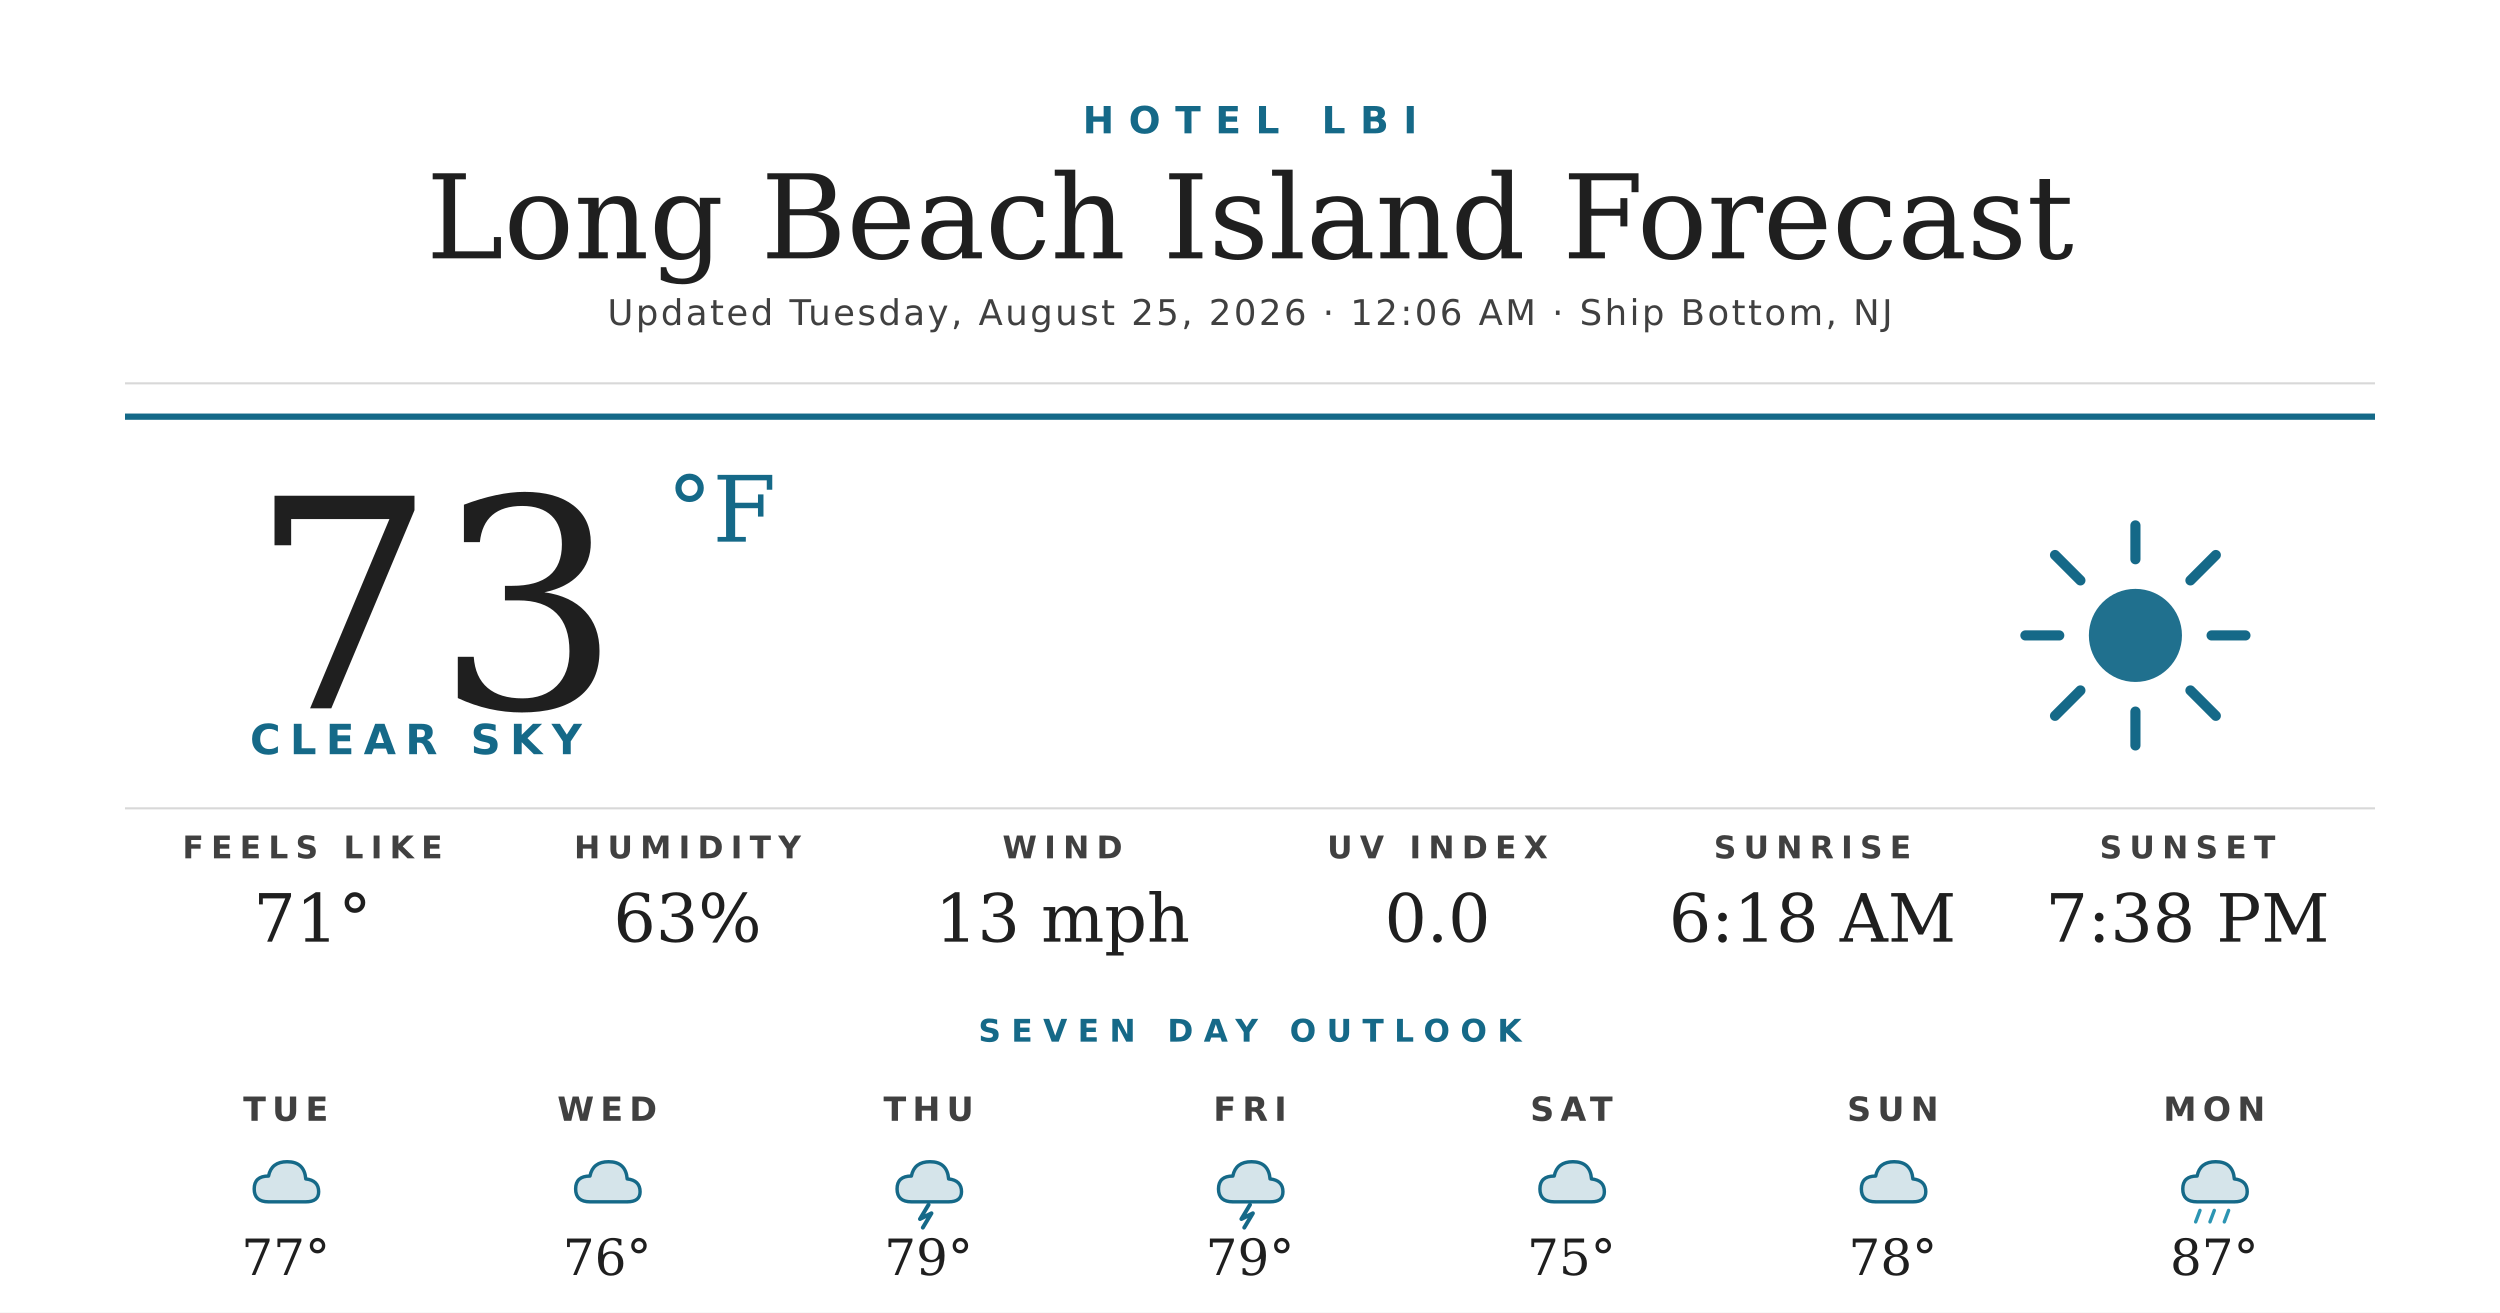
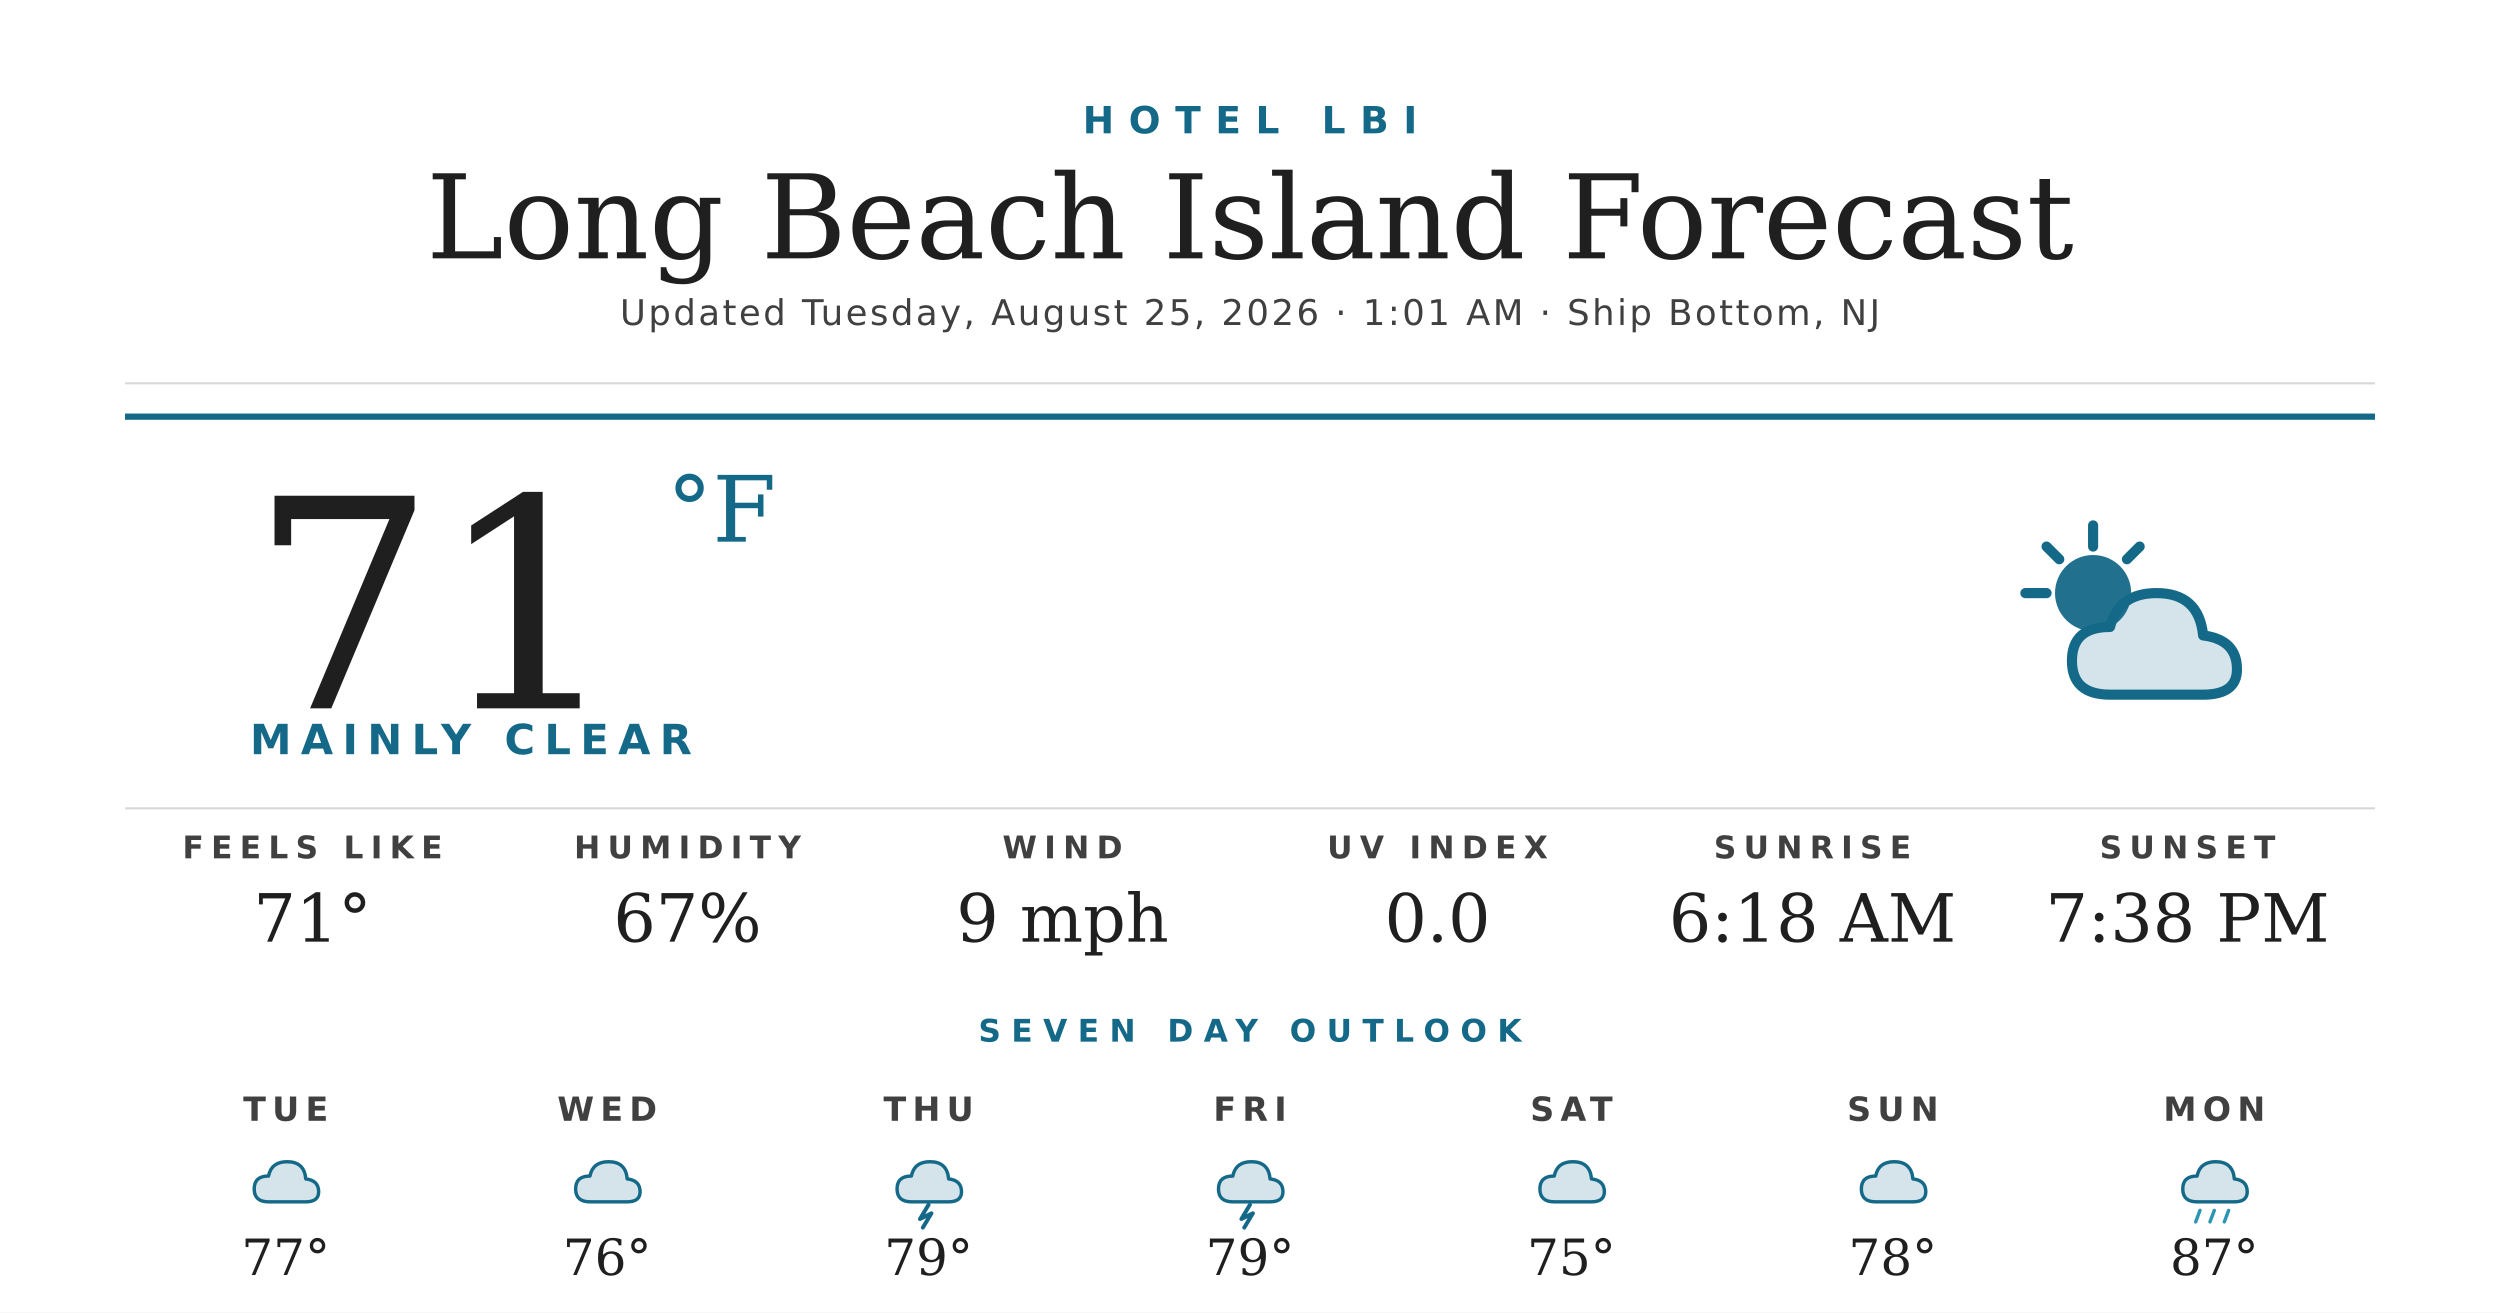
<svg xmlns="http://www.w3.org/2000/svg" width="1200" height="630" viewBox="0 0 1200 630">
  <rect width="1200" height="630" fill="#ffffff" />
  <text x="600" y="64" text-anchor="middle" font-family="'Montserrat Bold', 'Montserrat', 'DejaVu Sans', Helvetica, Arial, sans-serif" font-size="18" font-weight="700" fill="#156988" letter-spacing="7">HOTEL LBI</text>
  <text x="600" y="124" text-anchor="middle" font-family="'Prata', 'DejaVu Serif', Georgia, serif" font-size="56" fill="#1f1f1f">Long Beach Island Forecast</text>
-   <text x="600" y="156" text-anchor="middle" font-family="'Montserrat', 'DejaVu Sans', Helvetica, Arial, sans-serif" font-size="17" font-weight="500" fill="#404040" letter-spacing="1.2">Updated Tuesday, August 25, 2026 · 12:06 AM · Ship Bottom, NJ</text>
+   <text x="600" y="156" text-anchor="middle" font-family="'Montserrat', 'DejaVu Sans', Helvetica, Arial, sans-serif" font-size="17" font-weight="500" fill="#404040" letter-spacing="1.2">Updated Tuesday, August 25, 2026 · 1:01 AM · Ship Bottom, NJ</text>
  <line x1="60" y1="184" x2="1140" y2="184" stroke="#d8d8d8" stroke-width="1" />
  <line x1="60" y1="200" x2="1140" y2="200" stroke="#156988" stroke-width="3" />
-   <text x="120" y="340" font-family="'Prata', 'DejaVu Serif', Georgia, serif" font-size="140" fill="#1f1f1f">73</text>
+   <text x="120" y="340" font-family="'Prata', 'DejaVu Serif', Georgia, serif" font-size="140" fill="#1f1f1f">71</text>
  <text x="320" y="260" font-family="'Prata', 'DejaVu Serif', Georgia, serif" font-size="44" fill="#156988">°F</text>
-   <text x="120" y="362" font-family="'Montserrat Bold', 'Montserrat', 'DejaVu Sans', Helvetica, Arial, sans-serif" font-size="20" font-weight="700" fill="#156988" letter-spacing="4.5">CLEAR SKY</text>
+   <text x="120" y="362" font-family="'Montserrat Bold', 'Montserrat', 'DejaVu Sans', Helvetica, Arial, sans-serif" font-size="20" font-weight="700" fill="#156988" letter-spacing="4.5">MAINLY CLEAR</text>
  <g transform="translate(960,240) scale(2.03125)">
-     <circle cx="32" cy="32" r="11" fill="#156988" opacity="0.95" />
+     <circle cx="22" cy="22" r="9" fill="#156988" opacity="0.95" />
    <g stroke="#156988" stroke-width="2.4" stroke-linecap="round">
-       <line x1="32" y1="6" x2="32" y2="14" />
-       <line x1="32" y1="50" x2="32" y2="58" />
-       <line x1="6" y1="32" x2="14" y2="32" />
-       <line x1="50" y1="32" x2="58" y2="32" />
-       <line x1="13" y1="13" x2="19" y2="19" />
-       <line x1="45" y1="45" x2="51" y2="51" />
-       <line x1="13" y1="51" x2="19" y2="45" />
-       <line x1="45" y1="19" x2="51" y2="13" />
+       <line x1="22" y1="6" x2="22" y2="11" />
+       <line x1="6" y1="22" x2="11" y2="22" />
+       <line x1="11" y1="11" x2="14" y2="14" />
+       <line x1="33" y1="11" x2="30" y2="14" />
    </g>
+     <path d="M26 46 Q17 46 17 38 Q17 30 26 30 Q28 22 37 22 Q47 22 48 32 Q56 33 56 40 Q56 46 48 46 Z" fill="#156988" opacity="0.18" />
+     <path d="M26 46 Q17 46 17 38 Q17 30 26 30 Q28 22 37 22 Q47 22 48 32 Q56 33 56 40 Q56 46 48 46 Z" fill="none" stroke="#156988" stroke-width="2.4" stroke-linejoin="round" />
  </g>
  <line x1="60" y1="388" x2="1140" y2="388" stroke="#d8d8d8" stroke-width="1" />
  <text x="150" y="412" text-anchor="middle" font-family="'Montserrat Bold', 'Montserrat', 'DejaVu Sans', Helvetica, Arial, sans-serif" font-size="15" font-weight="700" fill="#404040" letter-spacing="3.5">FEELS LIKE</text>
  <text x="150" y="452" text-anchor="middle" font-family="'Prata', 'DejaVu Serif', Georgia, serif" font-size="32" fill="#1f1f1f">71°</text>
  <text x="330" y="412" text-anchor="middle" font-family="'Montserrat Bold', 'Montserrat', 'DejaVu Sans', Helvetica, Arial, sans-serif" font-size="15" font-weight="700" fill="#404040" letter-spacing="3.5">HUMIDITY</text>
-   <text x="330" y="452" text-anchor="middle" font-family="'Prata', 'DejaVu Serif', Georgia, serif" font-size="32" fill="#1f1f1f">63%</text>
+   <text x="330" y="452" text-anchor="middle" font-family="'Prata', 'DejaVu Serif', Georgia, serif" font-size="32" fill="#1f1f1f">67%</text>
  <text x="510" y="412" text-anchor="middle" font-family="'Montserrat Bold', 'Montserrat', 'DejaVu Sans', Helvetica, Arial, sans-serif" font-size="15" font-weight="700" fill="#404040" letter-spacing="3.5">WIND</text>
-   <text x="510" y="452" text-anchor="middle" font-family="'Prata', 'DejaVu Serif', Georgia, serif" font-size="32" fill="#1f1f1f">13 mph</text>
+   <text x="510" y="452" text-anchor="middle" font-family="'Prata', 'DejaVu Serif', Georgia, serif" font-size="32" fill="#1f1f1f">9 mph</text>
  <text x="690" y="412" text-anchor="middle" font-family="'Montserrat Bold', 'Montserrat', 'DejaVu Sans', Helvetica, Arial, sans-serif" font-size="15" font-weight="700" fill="#404040" letter-spacing="3.5">UV INDEX</text>
  <text x="690" y="452" text-anchor="middle" font-family="'Prata', 'DejaVu Serif', Georgia, serif" font-size="32" fill="#1f1f1f">0.0</text>
  <text x="870" y="412" text-anchor="middle" font-family="'Montserrat Bold', 'Montserrat', 'DejaVu Sans', Helvetica, Arial, sans-serif" font-size="15" font-weight="700" fill="#404040" letter-spacing="3.5">SUNRISE</text>
  <text x="870" y="452" text-anchor="middle" font-family="'Prata', 'DejaVu Serif', Georgia, serif" font-size="32" fill="#1f1f1f">6:18 AM</text>
  <text x="1050" y="412" text-anchor="middle" font-family="'Montserrat Bold', 'Montserrat', 'DejaVu Sans', Helvetica, Arial, sans-serif" font-size="15" font-weight="700" fill="#404040" letter-spacing="3.5">SUNSET</text>
  <text x="1050" y="452" text-anchor="middle" font-family="'Prata', 'DejaVu Serif', Georgia, serif" font-size="32" fill="#1f1f1f">7:38 PM</text>
  <text x="600" y="500" text-anchor="middle" font-family="'Montserrat Bold', 'Montserrat', 'DejaVu Sans', Helvetica, Arial, sans-serif" font-size="15" font-weight="700" fill="#156988" letter-spacing="5">SEVEN DAY OUTLOOK</text>
  <text x="137.143" y="538" text-anchor="middle" font-family="'Montserrat Bold', 'Montserrat', 'DejaVu Sans', Helvetica, Arial, sans-serif" font-size="16" font-weight="700" fill="#404040" letter-spacing="3">TUE</text>
  <g transform="translate(115.1429,548) scale(0.6875)">
    <path d="M20 42 Q10 42 10 33 Q10 24 20 24 Q22 14 33 14 Q45 14 46 26 Q55 27 55 35 Q55 42 46 42 Z" fill="#156988" opacity="0.18" />
    <path d="M20 42 Q10 42 10 33 Q10 24 20 24 Q22 14 33 14 Q45 14 46 26 Q55 27 55 35 Q55 42 46 42 Z" fill="none" stroke="#156988" stroke-width="2.4" stroke-linejoin="round" />
  </g>
  <text x="137.143" y="612" text-anchor="middle" font-family="'Prata', 'DejaVu Serif', Georgia, serif" font-size="24" fill="#1f1f1f">77°</text>
  <text x="291.429" y="538" text-anchor="middle" font-family="'Montserrat Bold', 'Montserrat', 'DejaVu Sans', Helvetica, Arial, sans-serif" font-size="16" font-weight="700" fill="#404040" letter-spacing="3">WED</text>
  <g transform="translate(269.4286,548) scale(0.6875)">
    <path d="M20 42 Q10 42 10 33 Q10 24 20 24 Q22 14 33 14 Q45 14 46 26 Q55 27 55 35 Q55 42 46 42 Z" fill="#156988" opacity="0.18" />
    <path d="M20 42 Q10 42 10 33 Q10 24 20 24 Q22 14 33 14 Q45 14 46 26 Q55 27 55 35 Q55 42 46 42 Z" fill="none" stroke="#156988" stroke-width="2.4" stroke-linejoin="round" />
  </g>
  <text x="291.429" y="612" text-anchor="middle" font-family="'Prata', 'DejaVu Serif', Georgia, serif" font-size="24" fill="#1f1f1f">76°</text>
  <text x="445.714" y="538" text-anchor="middle" font-family="'Montserrat Bold', 'Montserrat', 'DejaVu Sans', Helvetica, Arial, sans-serif" font-size="16" font-weight="700" fill="#404040" letter-spacing="3">THU</text>
  <g transform="translate(423.7143,548) scale(0.6875)">
    <path d="M20 42 Q10 42 10 33 Q10 24 20 24 Q22 14 33 14 Q45 14 46 26 Q55 27 55 35 Q55 42 46 42 Z" fill="#156988" opacity="0.18" />
    <path d="M20 42 Q10 42 10 33 Q10 24 20 24 Q22 14 33 14 Q45 14 46 26 Q55 27 55 35 Q55 42 46 42 Z" fill="none" stroke="#156988" stroke-width="2.4" stroke-linejoin="round" />
    <path d="M32 44 L26 54 L34 50 L28 60" stroke="#156988" stroke-width="2.8" fill="none" stroke-linecap="round" stroke-linejoin="round" />
  </g>
  <text x="445.714" y="612" text-anchor="middle" font-family="'Prata', 'DejaVu Serif', Georgia, serif" font-size="24" fill="#1f1f1f">79°</text>
  <text x="600" y="538" text-anchor="middle" font-family="'Montserrat Bold', 'Montserrat', 'DejaVu Sans', Helvetica, Arial, sans-serif" font-size="16" font-weight="700" fill="#404040" letter-spacing="3">FRI</text>
  <g transform="translate(578,548) scale(0.6875)">
    <path d="M20 42 Q10 42 10 33 Q10 24 20 24 Q22 14 33 14 Q45 14 46 26 Q55 27 55 35 Q55 42 46 42 Z" fill="#156988" opacity="0.18" />
    <path d="M20 42 Q10 42 10 33 Q10 24 20 24 Q22 14 33 14 Q45 14 46 26 Q55 27 55 35 Q55 42 46 42 Z" fill="none" stroke="#156988" stroke-width="2.4" stroke-linejoin="round" />
    <path d="M32 44 L26 54 L34 50 L28 60" stroke="#156988" stroke-width="2.8" fill="none" stroke-linecap="round" stroke-linejoin="round" />
  </g>
  <text x="600" y="612" text-anchor="middle" font-family="'Prata', 'DejaVu Serif', Georgia, serif" font-size="24" fill="#1f1f1f">79°</text>
  <text x="754.286" y="538" text-anchor="middle" font-family="'Montserrat Bold', 'Montserrat', 'DejaVu Sans', Helvetica, Arial, sans-serif" font-size="16" font-weight="700" fill="#404040" letter-spacing="3">SAT</text>
  <g transform="translate(732.2857,548) scale(0.6875)">
    <path d="M20 42 Q10 42 10 33 Q10 24 20 24 Q22 14 33 14 Q45 14 46 26 Q55 27 55 35 Q55 42 46 42 Z" fill="#156988" opacity="0.18" />
    <path d="M20 42 Q10 42 10 33 Q10 24 20 24 Q22 14 33 14 Q45 14 46 26 Q55 27 55 35 Q55 42 46 42 Z" fill="none" stroke="#156988" stroke-width="2.4" stroke-linejoin="round" />
  </g>
  <text x="754.286" y="612" text-anchor="middle" font-family="'Prata', 'DejaVu Serif', Georgia, serif" font-size="24" fill="#1f1f1f">75°</text>
  <text x="908.571" y="538" text-anchor="middle" font-family="'Montserrat Bold', 'Montserrat', 'DejaVu Sans', Helvetica, Arial, sans-serif" font-size="16" font-weight="700" fill="#404040" letter-spacing="3">SUN</text>
  <g transform="translate(886.5714,548) scale(0.6875)">
    <path d="M20 42 Q10 42 10 33 Q10 24 20 24 Q22 14 33 14 Q45 14 46 26 Q55 27 55 35 Q55 42 46 42 Z" fill="#156988" opacity="0.18" />
    <path d="M20 42 Q10 42 10 33 Q10 24 20 24 Q22 14 33 14 Q45 14 46 26 Q55 27 55 35 Q55 42 46 42 Z" fill="none" stroke="#156988" stroke-width="2.4" stroke-linejoin="round" />
  </g>
  <text x="908.571" y="612" text-anchor="middle" font-family="'Prata', 'DejaVu Serif', Georgia, serif" font-size="24" fill="#1f1f1f">78°</text>
  <text x="1062.857" y="538" text-anchor="middle" font-family="'Montserrat Bold', 'Montserrat', 'DejaVu Sans', Helvetica, Arial, sans-serif" font-size="16" font-weight="700" fill="#404040" letter-spacing="3">MON</text>
  <g transform="translate(1040.857,548) scale(0.6875)">
    <path d="M20 42 Q10 42 10 33 Q10 24 20 24 Q22 14 33 14 Q45 14 46 26 Q55 27 55 35 Q55 42 46 42 Z" fill="#156988" opacity="0.18" />
    <path d="M20 42 Q10 42 10 33 Q10 24 20 24 Q22 14 33 14 Q45 14 46 26 Q55 27 55 35 Q55 42 46 42 Z" fill="none" stroke="#156988" stroke-width="2.4" stroke-linejoin="round" />
    <g stroke="#2C95B3" stroke-width="2.4" stroke-linecap="round">
      <line x1="22" y1="48" x2="19" y2="56" />
      <line x1="32" y1="48" x2="29" y2="56" />
      <line x1="42" y1="48" x2="39" y2="56" />
    </g>
  </g>
  <text x="1062.857" y="612" text-anchor="middle" font-family="'Prata', 'DejaVu Serif', Georgia, serif" font-size="24" fill="#1f1f1f">87°</text>
</svg>
